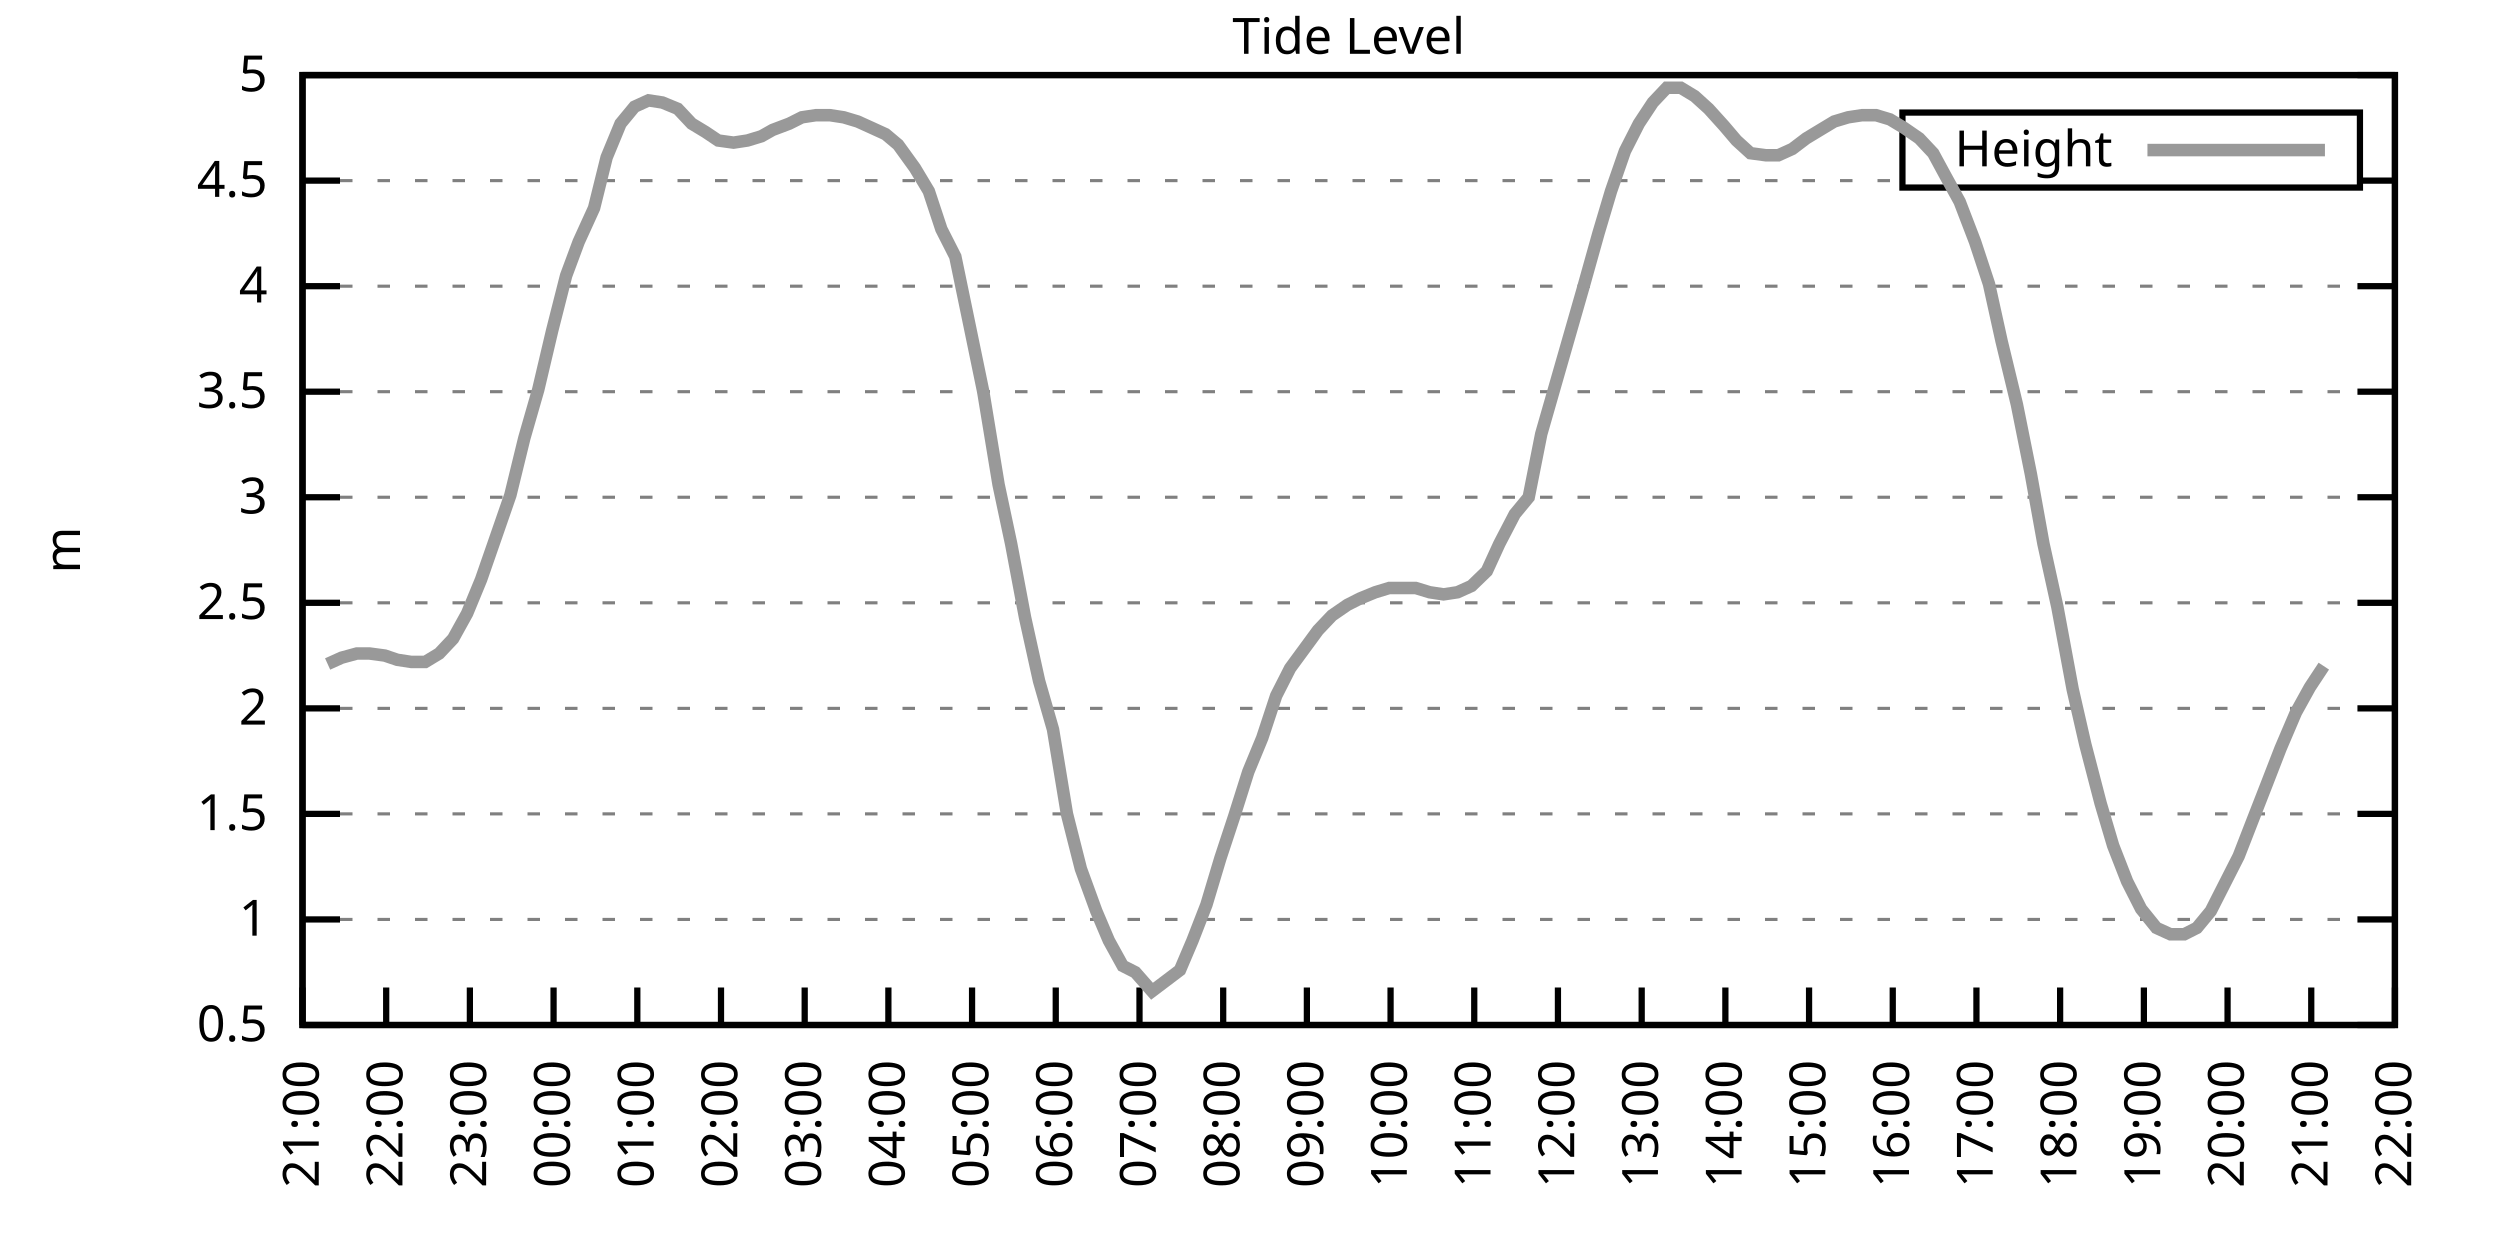
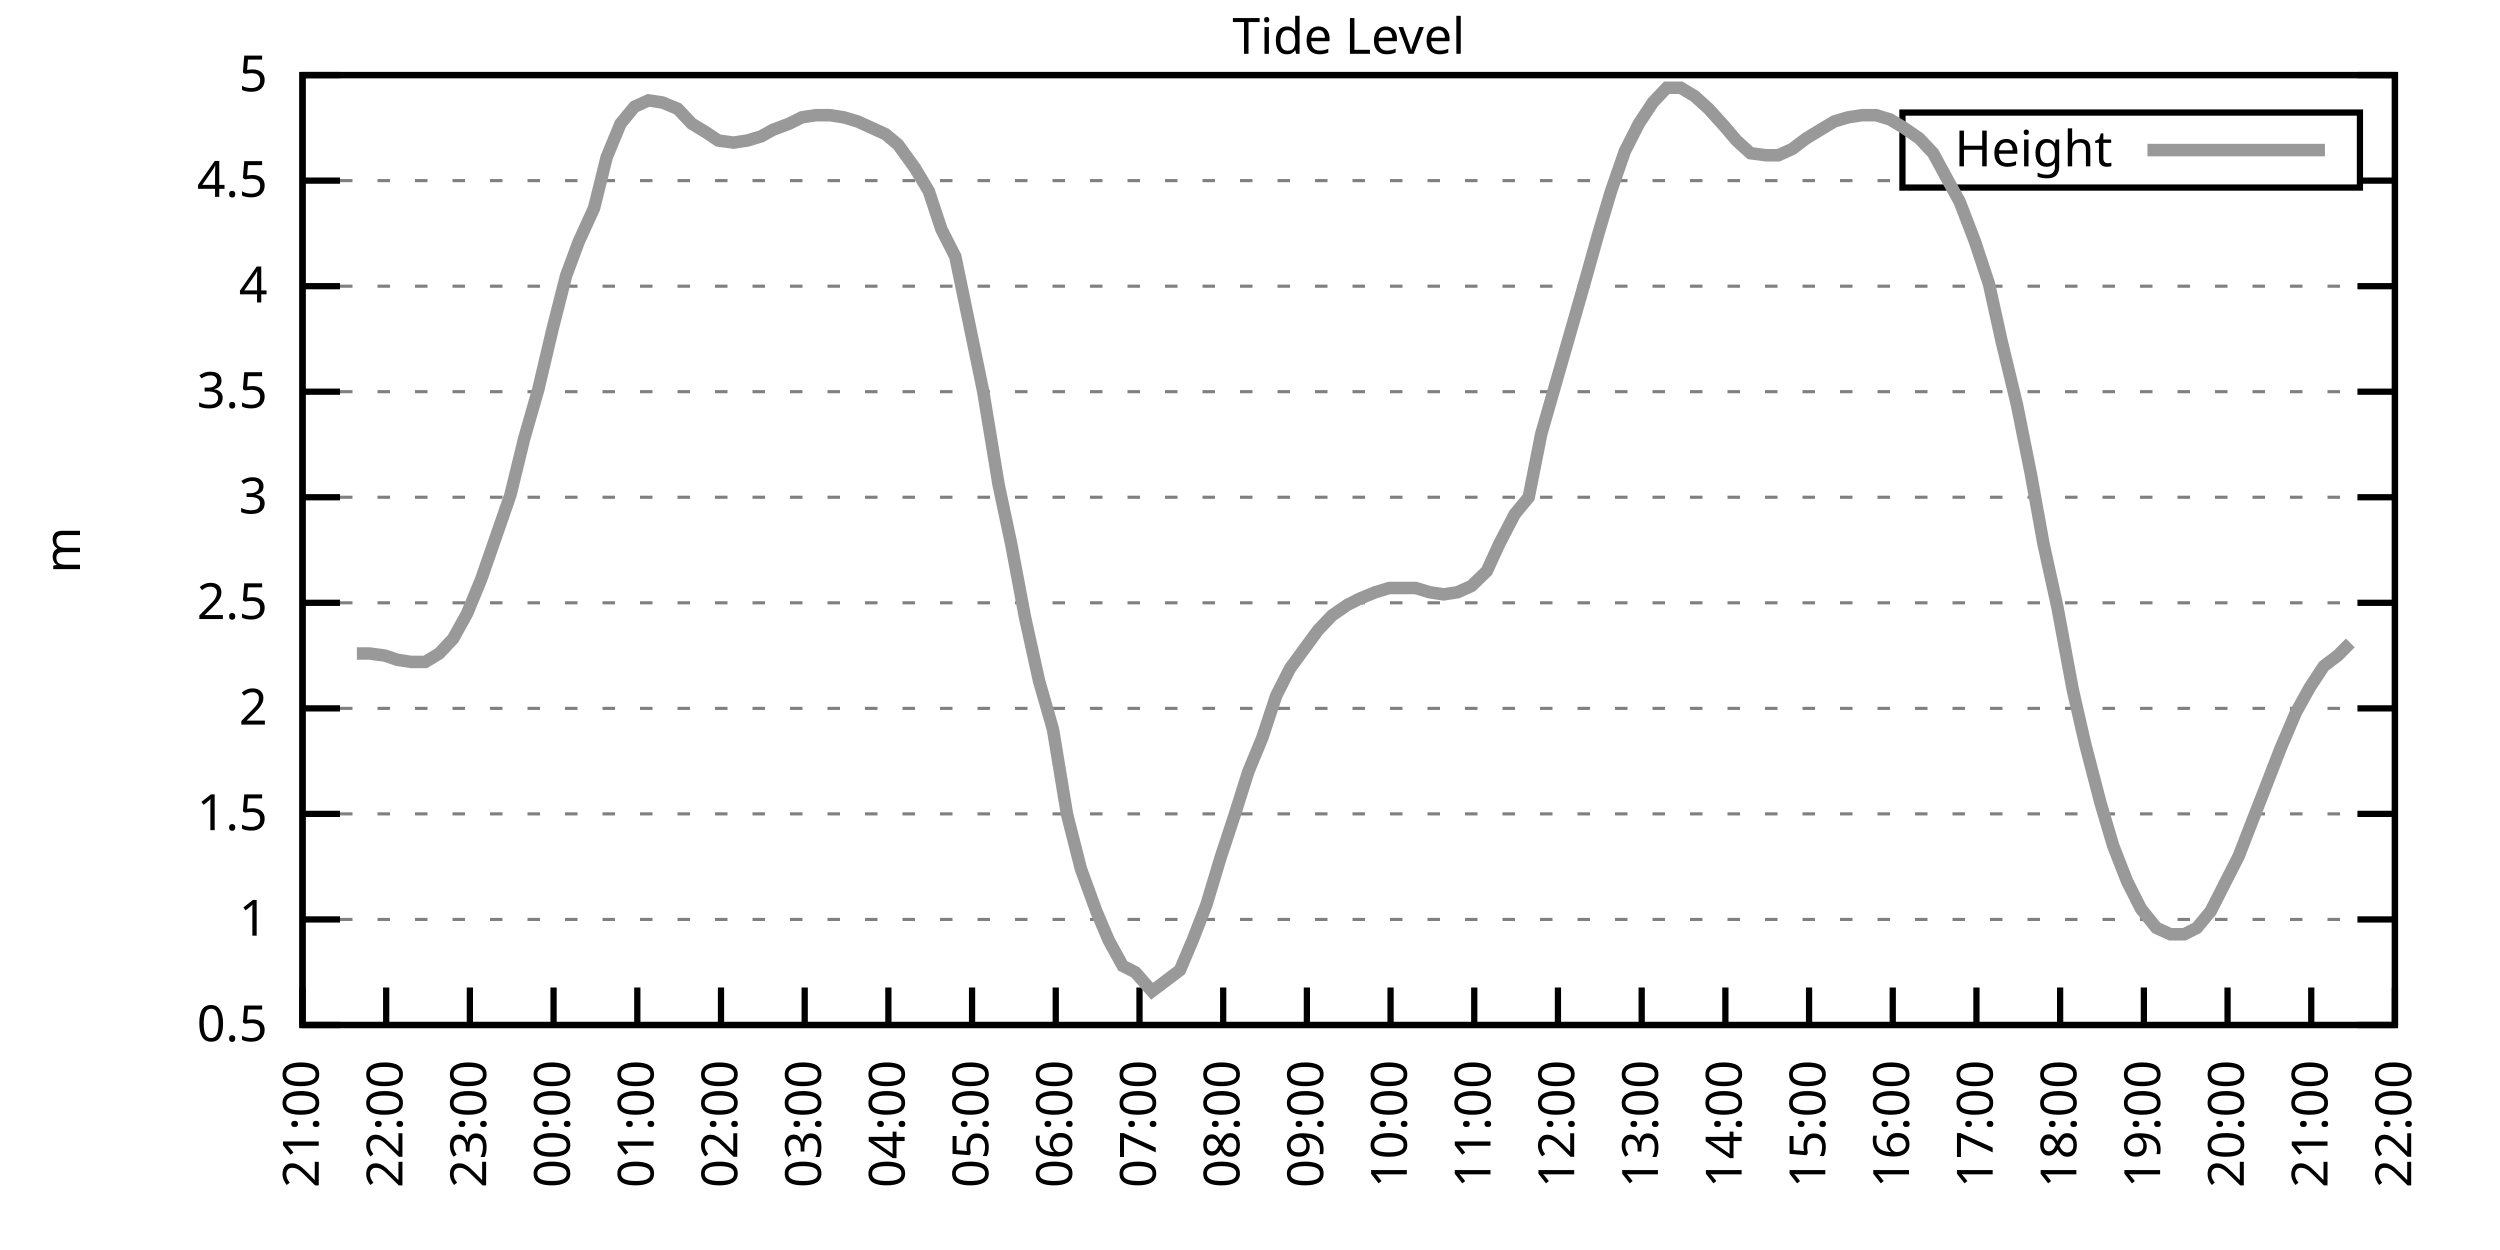
<svg xmlns="http://www.w3.org/2000/svg" xmlns:xlink="http://www.w3.org/1999/xlink" width="400" height="200" viewBox="0 0 400 200">
  <g id="gnuplot_canvas">
    <rect x="0" y="0" width="400" height="200" fill="none" />
    <defs>
      <circle id="gpDot" r="0.5" stroke-width="0.5" stroke="currentColor" />
      <path id="gpPt0" stroke-width="0.333" stroke="currentColor" d="M-1,0 h2 M0,-1 v2" />
      <path id="gpPt1" stroke-width="0.333" stroke="currentColor" d="M-1,-1 L1,1 M1,-1 L-1,1" />
      <path id="gpPt2" stroke-width="0.333" stroke="currentColor" d="M-1,0 L1,0 M0,-1 L0,1 M-1,-1 L1,1 M-1,1 L1,-1" />
      <rect id="gpPt3" stroke-width="0.333" stroke="currentColor" x="-1" y="-1" width="2" height="2" />
      <rect id="gpPt4" stroke-width="0.333" stroke="currentColor" fill="currentColor" x="-1" y="-1" width="2" height="2" />
      <circle id="gpPt5" stroke-width="0.333" stroke="currentColor" cx="0" cy="0" r="1" />
      <use xlink:href="#gpPt5" id="gpPt6" fill="currentColor" stroke="none" />
      <path id="gpPt7" stroke-width="0.333" stroke="currentColor" d="M0,-1.33 L-1.33,0.67 L1.33,0.67 z" />
      <use xlink:href="#gpPt7" id="gpPt8" fill="currentColor" stroke="none" />
      <use xlink:href="#gpPt7" id="gpPt9" stroke="currentColor" transform="rotate(180)" />
      <use xlink:href="#gpPt9" id="gpPt10" fill="currentColor" stroke="none" />
      <use xlink:href="#gpPt3" id="gpPt11" stroke="currentColor" transform="rotate(45)" />
      <use xlink:href="#gpPt11" id="gpPt12" fill="currentColor" stroke="none" />
      <path id="gpPt13" stroke-width="0.333" stroke="currentColor" d="M0,1.330 L1.265,0.411 L0.782,-1.067 L-0.782,-1.076 L-1.265,0.411 z" />
      <use xlink:href="#gpPt13" id="gpPt14" fill="currentColor" stroke="none" />
      <filter id="textbox" filterUnits="objectBoundingBox" x="0" y="0" height="1" width="1">
        <feFlood flood-color="white" flood-opacity="1" result="bgnd" />
        <feComposite in="SourceGraphic" in2="bgnd" operator="atop" />
      </filter>
      <filter id="greybox" filterUnits="objectBoundingBox" x="0" y="0" height="1" width="1">
        <feFlood flood-color="lightgrey" flood-opacity="1" result="grey" />
        <feComposite in="SourceGraphic" in2="grey" operator="atop" />
      </filter>
    </defs>
    <g fill="none" color="white" stroke="currentColor" stroke-width="1.00" stroke-linecap="butt" stroke-linejoin="miter">
</g>
    <g fill="none" color="black" stroke="currentColor" stroke-width="1.00" stroke-linecap="butt" stroke-linejoin="miter">
      <g stroke="none" shape-rendering="crispEdges">
        <polygon fill="rgb(255, 255, 255)" points="48.40,164.00 383.18,164.00 383.18,12.02 48.40,12.02 " />
      </g>
    </g>
    <g fill="none" color="black" stroke="currentColor" stroke-width="1.00" stroke-linecap="butt" stroke-linejoin="miter">
</g>
    <g fill="none" color="black" stroke="black" stroke-width="0.50" stroke-linecap="butt" stroke-linejoin="miter">
</g>
    <g fill="none" color="gray" stroke="currentColor" stroke-width="0.50" stroke-linecap="butt" stroke-linejoin="miter">
      <path stroke="gray" stroke-dasharray="2,4" class="gridline" d="M48.40,164.00 L383.19,164.00  " />
    </g>
    <g fill="none" color="gray" stroke="gray" stroke-width="1.00" stroke-linecap="butt" stroke-linejoin="miter">
</g>
    <g fill="none" color="black" stroke="currentColor" stroke-width="1.00" stroke-linecap="butt" stroke-linejoin="miter">
      <path stroke="black" d="M48.40,164.00 L54.40,164.00 M383.19,164.00 L377.19,164.00  " />
      <g transform="translate(42.80,166.60)" stroke="none" fill="black" font-family="Sans" font-size="8.00" text-anchor="end">
        <text>
          <tspan font-family="Sans"> 0.5</tspan>
        </text>
      </g>
    </g>
    <g fill="none" color="black" stroke="currentColor" stroke-width="1.00" stroke-linecap="butt" stroke-linejoin="miter">
</g>
    <g fill="none" color="black" stroke="black" stroke-width="0.50" stroke-linecap="butt" stroke-linejoin="miter">
</g>
    <g fill="none" color="gray" stroke="currentColor" stroke-width="0.50" stroke-linecap="butt" stroke-linejoin="miter">
      <path stroke="gray" stroke-dasharray="2,4" class="gridline" d="M48.40,147.11 L383.19,147.11  " />
    </g>
    <g fill="none" color="gray" stroke="gray" stroke-width="1.00" stroke-linecap="butt" stroke-linejoin="miter">
</g>
    <g fill="none" color="black" stroke="currentColor" stroke-width="1.00" stroke-linecap="butt" stroke-linejoin="miter">
      <path stroke="black" d="M48.40,147.11 L54.40,147.11 M383.19,147.11 L377.19,147.11  " />
      <g transform="translate(42.80,149.71)" stroke="none" fill="black" font-family="Sans" font-size="8.00" text-anchor="end">
        <text>
          <tspan font-family="Sans"> 1</tspan>
        </text>
      </g>
    </g>
    <g fill="none" color="black" stroke="currentColor" stroke-width="1.00" stroke-linecap="butt" stroke-linejoin="miter">
</g>
    <g fill="none" color="black" stroke="black" stroke-width="0.50" stroke-linecap="butt" stroke-linejoin="miter">
</g>
    <g fill="none" color="gray" stroke="currentColor" stroke-width="0.50" stroke-linecap="butt" stroke-linejoin="miter">
      <path stroke="gray" stroke-dasharray="2,4" class="gridline" d="M48.40,130.22 L383.19,130.22  " />
    </g>
    <g fill="none" color="gray" stroke="gray" stroke-width="1.00" stroke-linecap="butt" stroke-linejoin="miter">
</g>
    <g fill="none" color="black" stroke="currentColor" stroke-width="1.00" stroke-linecap="butt" stroke-linejoin="miter">
      <path stroke="black" d="M48.40,130.22 L54.40,130.22 M383.19,130.22 L377.19,130.22  " />
      <g transform="translate(42.80,132.82)" stroke="none" fill="black" font-family="Sans" font-size="8.00" text-anchor="end">
        <text>
          <tspan font-family="Sans"> 1.5</tspan>
        </text>
      </g>
    </g>
    <g fill="none" color="black" stroke="currentColor" stroke-width="1.00" stroke-linecap="butt" stroke-linejoin="miter">
</g>
    <g fill="none" color="black" stroke="black" stroke-width="0.50" stroke-linecap="butt" stroke-linejoin="miter">
</g>
    <g fill="none" color="gray" stroke="currentColor" stroke-width="0.50" stroke-linecap="butt" stroke-linejoin="miter">
      <path stroke="gray" stroke-dasharray="2,4" class="gridline" d="M48.40,113.34 L383.19,113.34  " />
    </g>
    <g fill="none" color="gray" stroke="gray" stroke-width="1.00" stroke-linecap="butt" stroke-linejoin="miter">
</g>
    <g fill="none" color="black" stroke="currentColor" stroke-width="1.00" stroke-linecap="butt" stroke-linejoin="miter">
      <path stroke="black" d="M48.40,113.34 L54.40,113.34 M383.19,113.34 L377.19,113.34  " />
      <g transform="translate(42.80,115.94)" stroke="none" fill="black" font-family="Sans" font-size="8.00" text-anchor="end">
        <text>
          <tspan font-family="Sans"> 2</tspan>
        </text>
      </g>
    </g>
    <g fill="none" color="black" stroke="currentColor" stroke-width="1.00" stroke-linecap="butt" stroke-linejoin="miter">
</g>
    <g fill="none" color="black" stroke="black" stroke-width="0.50" stroke-linecap="butt" stroke-linejoin="miter">
</g>
    <g fill="none" color="gray" stroke="currentColor" stroke-width="0.50" stroke-linecap="butt" stroke-linejoin="miter">
      <path stroke="gray" stroke-dasharray="2,4" class="gridline" d="M48.40,96.45 L383.19,96.45  " />
    </g>
    <g fill="none" color="gray" stroke="gray" stroke-width="1.00" stroke-linecap="butt" stroke-linejoin="miter">
</g>
    <g fill="none" color="black" stroke="currentColor" stroke-width="1.00" stroke-linecap="butt" stroke-linejoin="miter">
      <path stroke="black" d="M48.40,96.45 L54.40,96.45 M383.19,96.45 L377.19,96.45  " />
      <g transform="translate(42.80,99.05)" stroke="none" fill="black" font-family="Sans" font-size="8.00" text-anchor="end">
        <text>
          <tspan font-family="Sans"> 2.5</tspan>
        </text>
      </g>
    </g>
    <g fill="none" color="black" stroke="currentColor" stroke-width="1.00" stroke-linecap="butt" stroke-linejoin="miter">
</g>
    <g fill="none" color="black" stroke="black" stroke-width="0.50" stroke-linecap="butt" stroke-linejoin="miter">
</g>
    <g fill="none" color="gray" stroke="currentColor" stroke-width="0.50" stroke-linecap="butt" stroke-linejoin="miter">
      <path stroke="gray" stroke-dasharray="2,4" class="gridline" d="M48.40,79.56 L383.19,79.56  " />
    </g>
    <g fill="none" color="gray" stroke="gray" stroke-width="1.00" stroke-linecap="butt" stroke-linejoin="miter">
</g>
    <g fill="none" color="black" stroke="currentColor" stroke-width="1.00" stroke-linecap="butt" stroke-linejoin="miter">
      <path stroke="black" d="M48.40,79.56 L54.40,79.56 M383.19,79.56 L377.19,79.56  " />
      <g transform="translate(42.80,82.16)" stroke="none" fill="black" font-family="Sans" font-size="8.00" text-anchor="end">
        <text>
          <tspan font-family="Sans"> 3</tspan>
        </text>
      </g>
    </g>
    <g fill="none" color="black" stroke="currentColor" stroke-width="1.00" stroke-linecap="butt" stroke-linejoin="miter">
</g>
    <g fill="none" color="black" stroke="black" stroke-width="0.50" stroke-linecap="butt" stroke-linejoin="miter">
</g>
    <g fill="none" color="gray" stroke="currentColor" stroke-width="0.50" stroke-linecap="butt" stroke-linejoin="miter">
      <path stroke="gray" stroke-dasharray="2,4" class="gridline" d="M48.40,62.67 L383.19,62.67  " />
    </g>
    <g fill="none" color="gray" stroke="gray" stroke-width="1.00" stroke-linecap="butt" stroke-linejoin="miter">
</g>
    <g fill="none" color="black" stroke="currentColor" stroke-width="1.00" stroke-linecap="butt" stroke-linejoin="miter">
      <path stroke="black" d="M48.40,62.67 L54.40,62.67 M383.19,62.67 L377.19,62.67  " />
      <g transform="translate(42.80,65.27)" stroke="none" fill="black" font-family="Sans" font-size="8.00" text-anchor="end">
        <text>
          <tspan font-family="Sans"> 3.5</tspan>
        </text>
      </g>
    </g>
    <g fill="none" color="black" stroke="currentColor" stroke-width="1.00" stroke-linecap="butt" stroke-linejoin="miter">
</g>
    <g fill="none" color="black" stroke="black" stroke-width="0.50" stroke-linecap="butt" stroke-linejoin="miter">
</g>
    <g fill="none" color="gray" stroke="currentColor" stroke-width="0.50" stroke-linecap="butt" stroke-linejoin="miter">
      <path stroke="gray" stroke-dasharray="2,4" class="gridline" d="M48.40,45.79 L383.19,45.79  " />
    </g>
    <g fill="none" color="gray" stroke="gray" stroke-width="1.00" stroke-linecap="butt" stroke-linejoin="miter">
</g>
    <g fill="none" color="black" stroke="currentColor" stroke-width="1.00" stroke-linecap="butt" stroke-linejoin="miter">
      <path stroke="black" d="M48.40,45.79 L54.40,45.79 M383.19,45.79 L377.19,45.79  " />
      <g transform="translate(42.80,48.39)" stroke="none" fill="black" font-family="Sans" font-size="8.00" text-anchor="end">
        <text>
          <tspan font-family="Sans"> 4</tspan>
        </text>
      </g>
    </g>
    <g fill="none" color="black" stroke="currentColor" stroke-width="1.00" stroke-linecap="butt" stroke-linejoin="miter">
</g>
    <g fill="none" color="black" stroke="black" stroke-width="0.50" stroke-linecap="butt" stroke-linejoin="miter">
</g>
    <g fill="none" color="gray" stroke="currentColor" stroke-width="0.50" stroke-linecap="butt" stroke-linejoin="miter">
      <path stroke="gray" stroke-dasharray="2,4" class="gridline" d="M48.40,28.90 L304.39,28.90 M377.59,28.90 L383.19,28.90  " />
    </g>
    <g fill="none" color="gray" stroke="gray" stroke-width="1.00" stroke-linecap="butt" stroke-linejoin="miter">
</g>
    <g fill="none" color="black" stroke="currentColor" stroke-width="1.00" stroke-linecap="butt" stroke-linejoin="miter">
      <path stroke="black" d="M48.40,28.90 L54.40,28.90 M383.19,28.90 L377.19,28.90  " />
      <g transform="translate(42.80,31.50)" stroke="none" fill="black" font-family="Sans" font-size="8.00" text-anchor="end">
        <text>
          <tspan font-family="Sans"> 4.5</tspan>
        </text>
      </g>
    </g>
    <g fill="none" color="black" stroke="currentColor" stroke-width="1.00" stroke-linecap="butt" stroke-linejoin="miter">
</g>
    <g fill="none" color="black" stroke="black" stroke-width="0.50" stroke-linecap="butt" stroke-linejoin="miter">
</g>
    <g fill="none" color="gray" stroke="currentColor" stroke-width="0.50" stroke-linecap="butt" stroke-linejoin="miter">
      <path stroke="gray" stroke-dasharray="2,4" class="gridline" d="M48.40,12.01 L383.19,12.01  " />
    </g>
    <g fill="none" color="gray" stroke="gray" stroke-width="1.00" stroke-linecap="butt" stroke-linejoin="miter">
</g>
    <g fill="none" color="black" stroke="currentColor" stroke-width="1.00" stroke-linecap="butt" stroke-linejoin="miter">
      <path stroke="black" d="M48.40,12.01 L54.40,12.01 M383.19,12.01 L377.19,12.01  " />
      <g transform="translate(42.80,14.61)" stroke="none" fill="black" font-family="Sans" font-size="8.00" text-anchor="end">
        <text>
          <tspan font-family="Sans"> 5</tspan>
        </text>
      </g>
    </g>
    <g fill="none" color="black" stroke="currentColor" stroke-width="1.00" stroke-linecap="butt" stroke-linejoin="miter">
      <path stroke="black" d="M48.40,164.00 L48.40,158.00  " />
      <g transform="translate(51.00,169.60) rotate(270.00)" stroke="none" fill="black" font-family="Sans" font-size="8.00" text-anchor="end">
        <text>
          <tspan font-family="Sans">21:00</tspan>
        </text>
      </g>
    </g>
    <g fill="none" color="black" stroke="currentColor" stroke-width="1.00" stroke-linecap="butt" stroke-linejoin="miter">
      <path stroke="black" d="M61.79,164.00 L61.79,158.00  " />
      <g transform="translate(64.39,169.60) rotate(270.00)" stroke="none" fill="black" font-family="Sans" font-size="8.00" text-anchor="end">
        <text>
          <tspan font-family="Sans">22:00</tspan>
        </text>
      </g>
    </g>
    <g fill="none" color="black" stroke="currentColor" stroke-width="1.00" stroke-linecap="butt" stroke-linejoin="miter">
      <path stroke="black" d="M75.18,164.00 L75.18,158.00  " />
      <g transform="translate(77.78,169.60) rotate(270.00)" stroke="none" fill="black" font-family="Sans" font-size="8.00" text-anchor="end">
        <text>
          <tspan font-family="Sans">23:00</tspan>
        </text>
      </g>
    </g>
    <g fill="none" color="black" stroke="currentColor" stroke-width="1.00" stroke-linecap="butt" stroke-linejoin="miter">
      <path stroke="black" d="M88.57,164.00 L88.57,158.00  " />
      <g transform="translate(91.17,169.60) rotate(270.00)" stroke="none" fill="black" font-family="Sans" font-size="8.00" text-anchor="end">
        <text>
          <tspan font-family="Sans">00:00</tspan>
        </text>
      </g>
    </g>
    <g fill="none" color="black" stroke="currentColor" stroke-width="1.00" stroke-linecap="butt" stroke-linejoin="miter">
      <path stroke="black" d="M101.97,164.00 L101.97,158.00  " />
      <g transform="translate(104.57,169.60) rotate(270.00)" stroke="none" fill="black" font-family="Sans" font-size="8.00" text-anchor="end">
        <text>
          <tspan font-family="Sans">01:00</tspan>
        </text>
      </g>
    </g>
    <g fill="none" color="black" stroke="currentColor" stroke-width="1.00" stroke-linecap="butt" stroke-linejoin="miter">
      <path stroke="black" d="M115.36,164.00 L115.36,158.00  " />
      <g transform="translate(117.96,169.60) rotate(270.00)" stroke="none" fill="black" font-family="Sans" font-size="8.00" text-anchor="end">
        <text>
          <tspan font-family="Sans">02:00</tspan>
        </text>
      </g>
    </g>
    <g fill="none" color="black" stroke="currentColor" stroke-width="1.00" stroke-linecap="butt" stroke-linejoin="miter">
      <path stroke="black" d="M128.75,164.00 L128.75,158.00  " />
      <g transform="translate(131.35,169.60) rotate(270.00)" stroke="none" fill="black" font-family="Sans" font-size="8.00" text-anchor="end">
        <text>
          <tspan font-family="Sans">03:00</tspan>
        </text>
      </g>
    </g>
    <g fill="none" color="black" stroke="currentColor" stroke-width="1.00" stroke-linecap="butt" stroke-linejoin="miter">
      <path stroke="black" d="M142.14,164.00 L142.14,158.00  " />
      <g transform="translate(144.74,169.60) rotate(270.00)" stroke="none" fill="black" font-family="Sans" font-size="8.00" text-anchor="end">
        <text>
          <tspan font-family="Sans">04:00</tspan>
        </text>
      </g>
    </g>
    <g fill="none" color="black" stroke="currentColor" stroke-width="1.00" stroke-linecap="butt" stroke-linejoin="miter">
      <path stroke="black" d="M155.53,164.00 L155.53,158.00  " />
      <g transform="translate(158.13,169.60) rotate(270.00)" stroke="none" fill="black" font-family="Sans" font-size="8.00" text-anchor="end">
        <text>
          <tspan font-family="Sans">05:00</tspan>
        </text>
      </g>
    </g>
    <g fill="none" color="black" stroke="currentColor" stroke-width="1.00" stroke-linecap="butt" stroke-linejoin="miter">
      <path stroke="black" d="M168.92,164.00 L168.92,158.00  " />
      <g transform="translate(171.52,169.60) rotate(270.00)" stroke="none" fill="black" font-family="Sans" font-size="8.00" text-anchor="end">
        <text>
          <tspan font-family="Sans">06:00</tspan>
        </text>
      </g>
    </g>
    <g fill="none" color="black" stroke="currentColor" stroke-width="1.00" stroke-linecap="butt" stroke-linejoin="miter">
      <path stroke="black" d="M182.32,164.00 L182.32,158.00  " />
      <g transform="translate(184.92,169.60) rotate(270.00)" stroke="none" fill="black" font-family="Sans" font-size="8.00" text-anchor="end">
        <text>
          <tspan font-family="Sans">07:00</tspan>
        </text>
      </g>
    </g>
    <g fill="none" color="black" stroke="currentColor" stroke-width="1.00" stroke-linecap="butt" stroke-linejoin="miter">
      <path stroke="black" d="M195.71,164.00 L195.71,158.00  " />
      <g transform="translate(198.31,169.60) rotate(270.00)" stroke="none" fill="black" font-family="Sans" font-size="8.00" text-anchor="end">
        <text>
          <tspan font-family="Sans">08:00</tspan>
        </text>
      </g>
    </g>
    <g fill="none" color="black" stroke="currentColor" stroke-width="1.00" stroke-linecap="butt" stroke-linejoin="miter">
      <path stroke="black" d="M209.10,164.00 L209.10,158.00  " />
      <g transform="translate(211.70,169.60) rotate(270.00)" stroke="none" fill="black" font-family="Sans" font-size="8.00" text-anchor="end">
        <text>
          <tspan font-family="Sans">09:00</tspan>
        </text>
      </g>
    </g>
    <g fill="none" color="black" stroke="currentColor" stroke-width="1.00" stroke-linecap="butt" stroke-linejoin="miter">
      <path stroke="black" d="M222.49,164.00 L222.49,158.00  " />
      <g transform="translate(225.09,169.60) rotate(270.00)" stroke="none" fill="black" font-family="Sans" font-size="8.00" text-anchor="end">
        <text>
          <tspan font-family="Sans">10:00</tspan>
        </text>
      </g>
    </g>
    <g fill="none" color="black" stroke="currentColor" stroke-width="1.00" stroke-linecap="butt" stroke-linejoin="miter">
      <path stroke="black" d="M235.88,164.00 L235.88,158.00  " />
      <g transform="translate(238.48,169.60) rotate(270.00)" stroke="none" fill="black" font-family="Sans" font-size="8.00" text-anchor="end">
        <text>
          <tspan font-family="Sans">11:00</tspan>
        </text>
      </g>
    </g>
    <g fill="none" color="black" stroke="currentColor" stroke-width="1.00" stroke-linecap="butt" stroke-linejoin="miter">
      <path stroke="black" d="M249.27,164.00 L249.27,158.00  " />
      <g transform="translate(251.87,169.60) rotate(270.00)" stroke="none" fill="black" font-family="Sans" font-size="8.00" text-anchor="end">
        <text>
          <tspan font-family="Sans">12:00</tspan>
        </text>
      </g>
    </g>
    <g fill="none" color="black" stroke="currentColor" stroke-width="1.00" stroke-linecap="butt" stroke-linejoin="miter">
      <path stroke="black" d="M262.67,164.00 L262.67,158.00  " />
      <g transform="translate(265.27,169.60) rotate(270.00)" stroke="none" fill="black" font-family="Sans" font-size="8.00" text-anchor="end">
        <text>
          <tspan font-family="Sans">13:00</tspan>
        </text>
      </g>
    </g>
    <g fill="none" color="black" stroke="currentColor" stroke-width="1.00" stroke-linecap="butt" stroke-linejoin="miter">
      <path stroke="black" d="M276.06,164.00 L276.06,158.00  " />
      <g transform="translate(278.66,169.60) rotate(270.00)" stroke="none" fill="black" font-family="Sans" font-size="8.00" text-anchor="end">
        <text>
          <tspan font-family="Sans">14:00</tspan>
        </text>
      </g>
    </g>
    <g fill="none" color="black" stroke="currentColor" stroke-width="1.00" stroke-linecap="butt" stroke-linejoin="miter">
      <path stroke="black" d="M289.45,164.00 L289.45,158.00  " />
      <g transform="translate(292.05,169.60) rotate(270.00)" stroke="none" fill="black" font-family="Sans" font-size="8.00" text-anchor="end">
        <text>
          <tspan font-family="Sans">15:00</tspan>
        </text>
      </g>
    </g>
    <g fill="none" color="black" stroke="currentColor" stroke-width="1.00" stroke-linecap="butt" stroke-linejoin="miter">
      <path stroke="black" d="M302.84,164.00 L302.84,158.00  " />
      <g transform="translate(305.44,169.60) rotate(270.00)" stroke="none" fill="black" font-family="Sans" font-size="8.00" text-anchor="end">
        <text>
          <tspan font-family="Sans">16:00</tspan>
        </text>
      </g>
    </g>
    <g fill="none" color="black" stroke="currentColor" stroke-width="1.00" stroke-linecap="butt" stroke-linejoin="miter">
      <path stroke="black" d="M316.23,164.00 L316.23,158.00  " />
      <g transform="translate(318.83,169.60) rotate(270.00)" stroke="none" fill="black" font-family="Sans" font-size="8.00" text-anchor="end">
        <text>
          <tspan font-family="Sans">17:00</tspan>
        </text>
      </g>
    </g>
    <g fill="none" color="black" stroke="currentColor" stroke-width="1.00" stroke-linecap="butt" stroke-linejoin="miter">
      <path stroke="black" d="M329.62,164.00 L329.62,158.00  " />
      <g transform="translate(332.22,169.60) rotate(270.00)" stroke="none" fill="black" font-family="Sans" font-size="8.00" text-anchor="end">
        <text>
          <tspan font-family="Sans">18:00</tspan>
        </text>
      </g>
    </g>
    <g fill="none" color="black" stroke="currentColor" stroke-width="1.00" stroke-linecap="butt" stroke-linejoin="miter">
      <path stroke="black" d="M343.02,164.00 L343.02,158.00  " />
      <g transform="translate(345.62,169.60) rotate(270.00)" stroke="none" fill="black" font-family="Sans" font-size="8.00" text-anchor="end">
        <text>
          <tspan font-family="Sans">19:00</tspan>
        </text>
      </g>
    </g>
    <g fill="none" color="black" stroke="currentColor" stroke-width="1.00" stroke-linecap="butt" stroke-linejoin="miter">
      <path stroke="black" d="M356.41,164.00 L356.41,158.00  " />
      <g transform="translate(359.01,169.60) rotate(270.00)" stroke="none" fill="black" font-family="Sans" font-size="8.00" text-anchor="end">
        <text>
          <tspan font-family="Sans">20:00</tspan>
        </text>
      </g>
    </g>
    <g fill="none" color="black" stroke="currentColor" stroke-width="1.00" stroke-linecap="butt" stroke-linejoin="miter">
      <path stroke="black" d="M369.80,164.00 L369.80,158.00  " />
      <g transform="translate(372.40,169.60) rotate(270.00)" stroke="none" fill="black" font-family="Sans" font-size="8.00" text-anchor="end">
        <text>
          <tspan font-family="Sans">21:00</tspan>
        </text>
      </g>
    </g>
    <g fill="none" color="black" stroke="currentColor" stroke-width="1.00" stroke-linecap="butt" stroke-linejoin="miter">
      <path stroke="black" d="M383.19,164.00 L383.19,158.00  " />
      <g transform="translate(385.79,169.60) rotate(270.00)" stroke="none" fill="black" font-family="Sans" font-size="8.00" text-anchor="end">
        <text>
          <tspan font-family="Sans">22:00</tspan>
        </text>
      </g>
    </g>
    <g fill="none" color="black" stroke="currentColor" stroke-width="1.00" stroke-linecap="butt" stroke-linejoin="miter">
</g>
    <g fill="none" color="black" stroke="currentColor" stroke-width="1.00" stroke-linecap="butt" stroke-linejoin="miter">
      <path stroke="black" d="M48.40,12.01 L48.40,164.00 L383.19,164.00 L383.19,12.01 L48.40,12.01 Z  " />
    </g>
    <g fill="none" color="black" stroke="currentColor" stroke-width="1.00" stroke-linecap="butt" stroke-linejoin="miter">
</g>
    <g fill="none" color="black" stroke="currentColor" stroke-width="1.00" stroke-linecap="butt" stroke-linejoin="miter">
      <path stroke="black" d="M304.39,30.01 L304.39,18.01 L377.59,18.01 L377.59,30.01 L304.39,30.01 Z  " />
    </g>
    <g id="Tide_level_plot_1">
      <g fill="none" color="white" stroke="black" stroke-width="2.00" stroke-linecap="butt" stroke-linejoin="miter">
</g>
      <g fill="none" color="black" stroke="currentColor" stroke-width="2.00" stroke-linecap="butt" stroke-linejoin="miter">
        <g transform="translate(337.99,26.61)" stroke="none" fill="black" font-family="Sans" font-size="8.00" text-anchor="end">
          <text>
            <tspan font-family="Sans">Height</tspan>
          </text>
        </g>
      </g>
      <g fill="none" color="black" stroke="currentColor" stroke-width="2.00" stroke-linecap="butt" stroke-linejoin="miter">
-         <path stroke="rgb(153, 153, 153)" d="M343.59,24.01 L371.99,24.01 M52.42,106.24 L54.65,105.23 L57.10,104.56 L59.11,104.56 L61.57,104.89 L63.58,105.57   L65.81,105.91 L68.04,105.91 L70.27,104.56 L72.50,102.19 L74.74,98.14 L76.97,92.73 L79.20,86.32 L81.66,79.22   L83.89,70.10 L86.12,62.34 L88.35,52.88 L90.58,44.10 L92.59,38.69 L95.05,33.29 L97.06,25.18 L99.29,19.78   L101.52,17.08 L103.75,16.06 L105.98,16.40 L108.44,17.41 L110.67,19.78 L112.90,21.13 L114.91,22.48 L117.37,22.82   L119.60,22.48 L121.83,21.80 L123.62,20.79 L126.29,19.78 L128.30,18.77 L130.54,18.43 L132.77,18.43 L135.00,18.77   L137.23,19.44 L139.46,20.45 L141.69,21.47 L143.70,23.16 L146.38,26.87 L148.61,30.59 L150.62,36.67 L152.85,41.06   L155.09,51.87 L157.32,62.67 L159.77,77.53 L161.78,86.99 L164.01,98.81 L166.25,108.95 L168.48,116.71 L170.71,130.22   L172.94,139.01 L175.40,145.76 L177.41,150.49 L179.64,154.54 L181.65,155.56 L184.32,158.60 L186.56,156.91 L188.79,155.22   L190.80,150.49 L193.03,144.75 L195.26,137.32 L197.49,130.56 L199.73,123.47 L201.96,118.07 L204.19,111.31 L206.42,106.92   L208.65,103.88 L210.88,100.84 L213.12,98.48 L215.57,96.79 L217.58,95.77 L220.04,94.76 L222.27,94.08 L224.28,94.08   L226.51,94.08 L228.74,94.76 L230.97,95.10 L233.20,94.76 L235.44,93.75 L237.89,91.38 L239.90,86.99 L242.36,82.26   L244.59,79.56 L246.60,69.43 L248.83,61.66 L251.06,53.89 L253.29,46.12 L255.75,37.34 L257.76,30.59 L259.99,24.17   L262.22,19.78 L264.45,16.40 L266.68,14.04 L268.92,14.04 L271.15,15.39 L273.38,17.41 L275.83,20.12 L277.84,22.48   L280.07,24.51 L282.53,24.84 L284.54,24.84 L286.77,23.83 L289.00,22.14 L291.23,20.79 L293.47,19.44 L295.70,18.77   L297.93,18.43 L300.16,18.43 L302.39,19.10 L304.63,20.45 L307.08,22.14 L309.31,24.51 L311.32,28.22 L313.55,32.28   L316.01,38.69 L318.24,45.45 L320.25,54.57 L322.70,64.70 L324.94,75.85 L326.95,86.99 L329.18,97.12 L331.63,110.30   L333.64,119.08 L336.10,128.54 L338.10,135.29 L340.34,141.03 L342.57,145.42 L345.02,148.46 L347.26,149.48 L349.49,149.48   L351.50,148.46 L353.73,145.76 L355.96,141.37 L358.19,136.98 L360.42,131.24 L362.66,125.50 L364.89,119.75 L367.34,114.01   L369.58,109.96 L371.81,106.58  " />
+         <path stroke="rgb(153, 153, 153)" d="M343.59,24.01 L371.99,24.01 M57.10,104.56 L59.11,104.56 L61.57,104.89 L63.58,105.57 L65.81,105.91 L68.04,105.91   L70.27,104.56 L72.50,102.19 L74.74,98.14 L76.97,92.73 L79.20,86.32 L81.66,79.22 L83.89,70.10 L86.12,62.34   L88.35,52.88 L90.58,44.10 L92.59,38.69 L95.05,33.29 L97.06,25.18 L99.29,19.78 L101.52,17.08 L103.75,16.06   L105.98,16.40 L108.44,17.41 L110.67,19.78 L112.90,21.13 L114.91,22.48 L117.37,22.82 L119.60,22.48 L121.83,21.80   L123.62,20.79 L126.29,19.78 L128.30,18.77 L130.54,18.43 L132.77,18.43 L135.00,18.77 L137.23,19.44 L139.46,20.45   L141.69,21.47 L143.70,23.16 L146.38,26.87 L148.61,30.59 L150.62,36.67 L152.85,41.06 L155.09,51.87 L157.32,62.67   L159.77,77.53 L161.78,86.99 L164.01,98.81 L166.25,108.95 L168.48,116.71 L170.71,130.22 L172.94,139.01 L175.40,145.76   L177.41,150.49 L179.64,154.54 L181.65,155.56 L184.32,158.60 L186.56,156.91 L188.79,155.22 L190.80,150.49 L193.03,144.75   L195.26,137.32 L197.49,130.56 L199.73,123.47 L201.96,118.07 L204.19,111.31 L206.42,106.92 L208.65,103.88 L210.88,100.84   L213.12,98.48 L215.57,96.79 L217.58,95.77 L220.04,94.76 L222.27,94.08 L224.28,94.08 L226.51,94.08 L228.74,94.76   L230.97,95.10 L233.20,94.76 L235.44,93.75 L237.89,91.38 L239.90,86.99 L242.36,82.26 L244.59,79.56 L246.60,69.43   L248.83,61.66 L251.06,53.89 L253.29,46.12 L255.75,37.34 L257.76,30.59 L259.99,24.17 L262.22,19.78 L264.45,16.40   L266.68,14.04 L268.92,14.04 L271.15,15.39 L273.38,17.41 L275.83,20.12 L277.84,22.48 L280.07,24.51 L282.53,24.84   L284.54,24.84 L286.77,23.83 L289.00,22.14 L291.23,20.79 L293.47,19.44 L295.70,18.77 L297.93,18.43 L300.16,18.43   L302.39,19.10 L304.63,20.45 L307.08,22.14 L309.31,24.51 L311.32,28.22 L313.55,32.28 L316.01,38.69 L318.24,45.45   L320.25,54.57 L322.70,64.70 L324.94,75.85 L326.95,86.99 L329.18,97.12 L331.63,110.30 L333.64,119.08 L336.10,128.54   L338.10,135.29 L340.34,141.03 L342.57,145.42 L345.02,148.46 L347.26,149.48 L349.49,149.48 L351.50,148.46 L353.73,145.76   L355.96,141.37 L358.19,136.98 L360.42,131.24 L362.66,125.50 L364.89,119.75 L367.34,114.01 L369.58,109.96 L371.81,106.58   L374.04,104.89 L376.05,102.87  " />
      </g>
    </g>
    <g fill="none" color="black" stroke="currentColor" stroke-width="2.00" stroke-linecap="butt" stroke-linejoin="miter">
</g>
    <g fill="none" color="black" stroke="black" stroke-width="1.00" stroke-linecap="butt" stroke-linejoin="miter">
</g>
    <g fill="none" color="black" stroke="currentColor" stroke-width="1.00" stroke-linecap="butt" stroke-linejoin="miter">
      <path stroke="black" d="M48.40,12.01 L48.40,164.00 L383.19,164.00 L383.19,12.01 L48.40,12.01 Z  " />
      <g transform="translate(12.80,88.01) rotate(270.00)" stroke="none" fill="black" font-family="Sans" font-size="8.00" text-anchor="middle">
        <text>
          <tspan font-family="Sans">m</tspan>
        </text>
      </g>
    </g>
    <g fill="none" color="black" stroke="currentColor" stroke-width="1.00" stroke-linecap="butt" stroke-linejoin="miter">
</g>
    <g fill="none" color="black" stroke="currentColor" stroke-width="1.00" stroke-linecap="butt" stroke-linejoin="miter">
      <g transform="translate(215.79,8.61)" stroke="none" fill="black" font-family="Sans" font-size="8.00" text-anchor="middle">
        <text>
          <tspan font-family="Sans">Tide Level</tspan>
        </text>
      </g>
    </g>
    <g fill="none" color="black" stroke="currentColor" stroke-width="1.00" stroke-linecap="butt" stroke-linejoin="miter">
</g>
  </g>
</svg>
